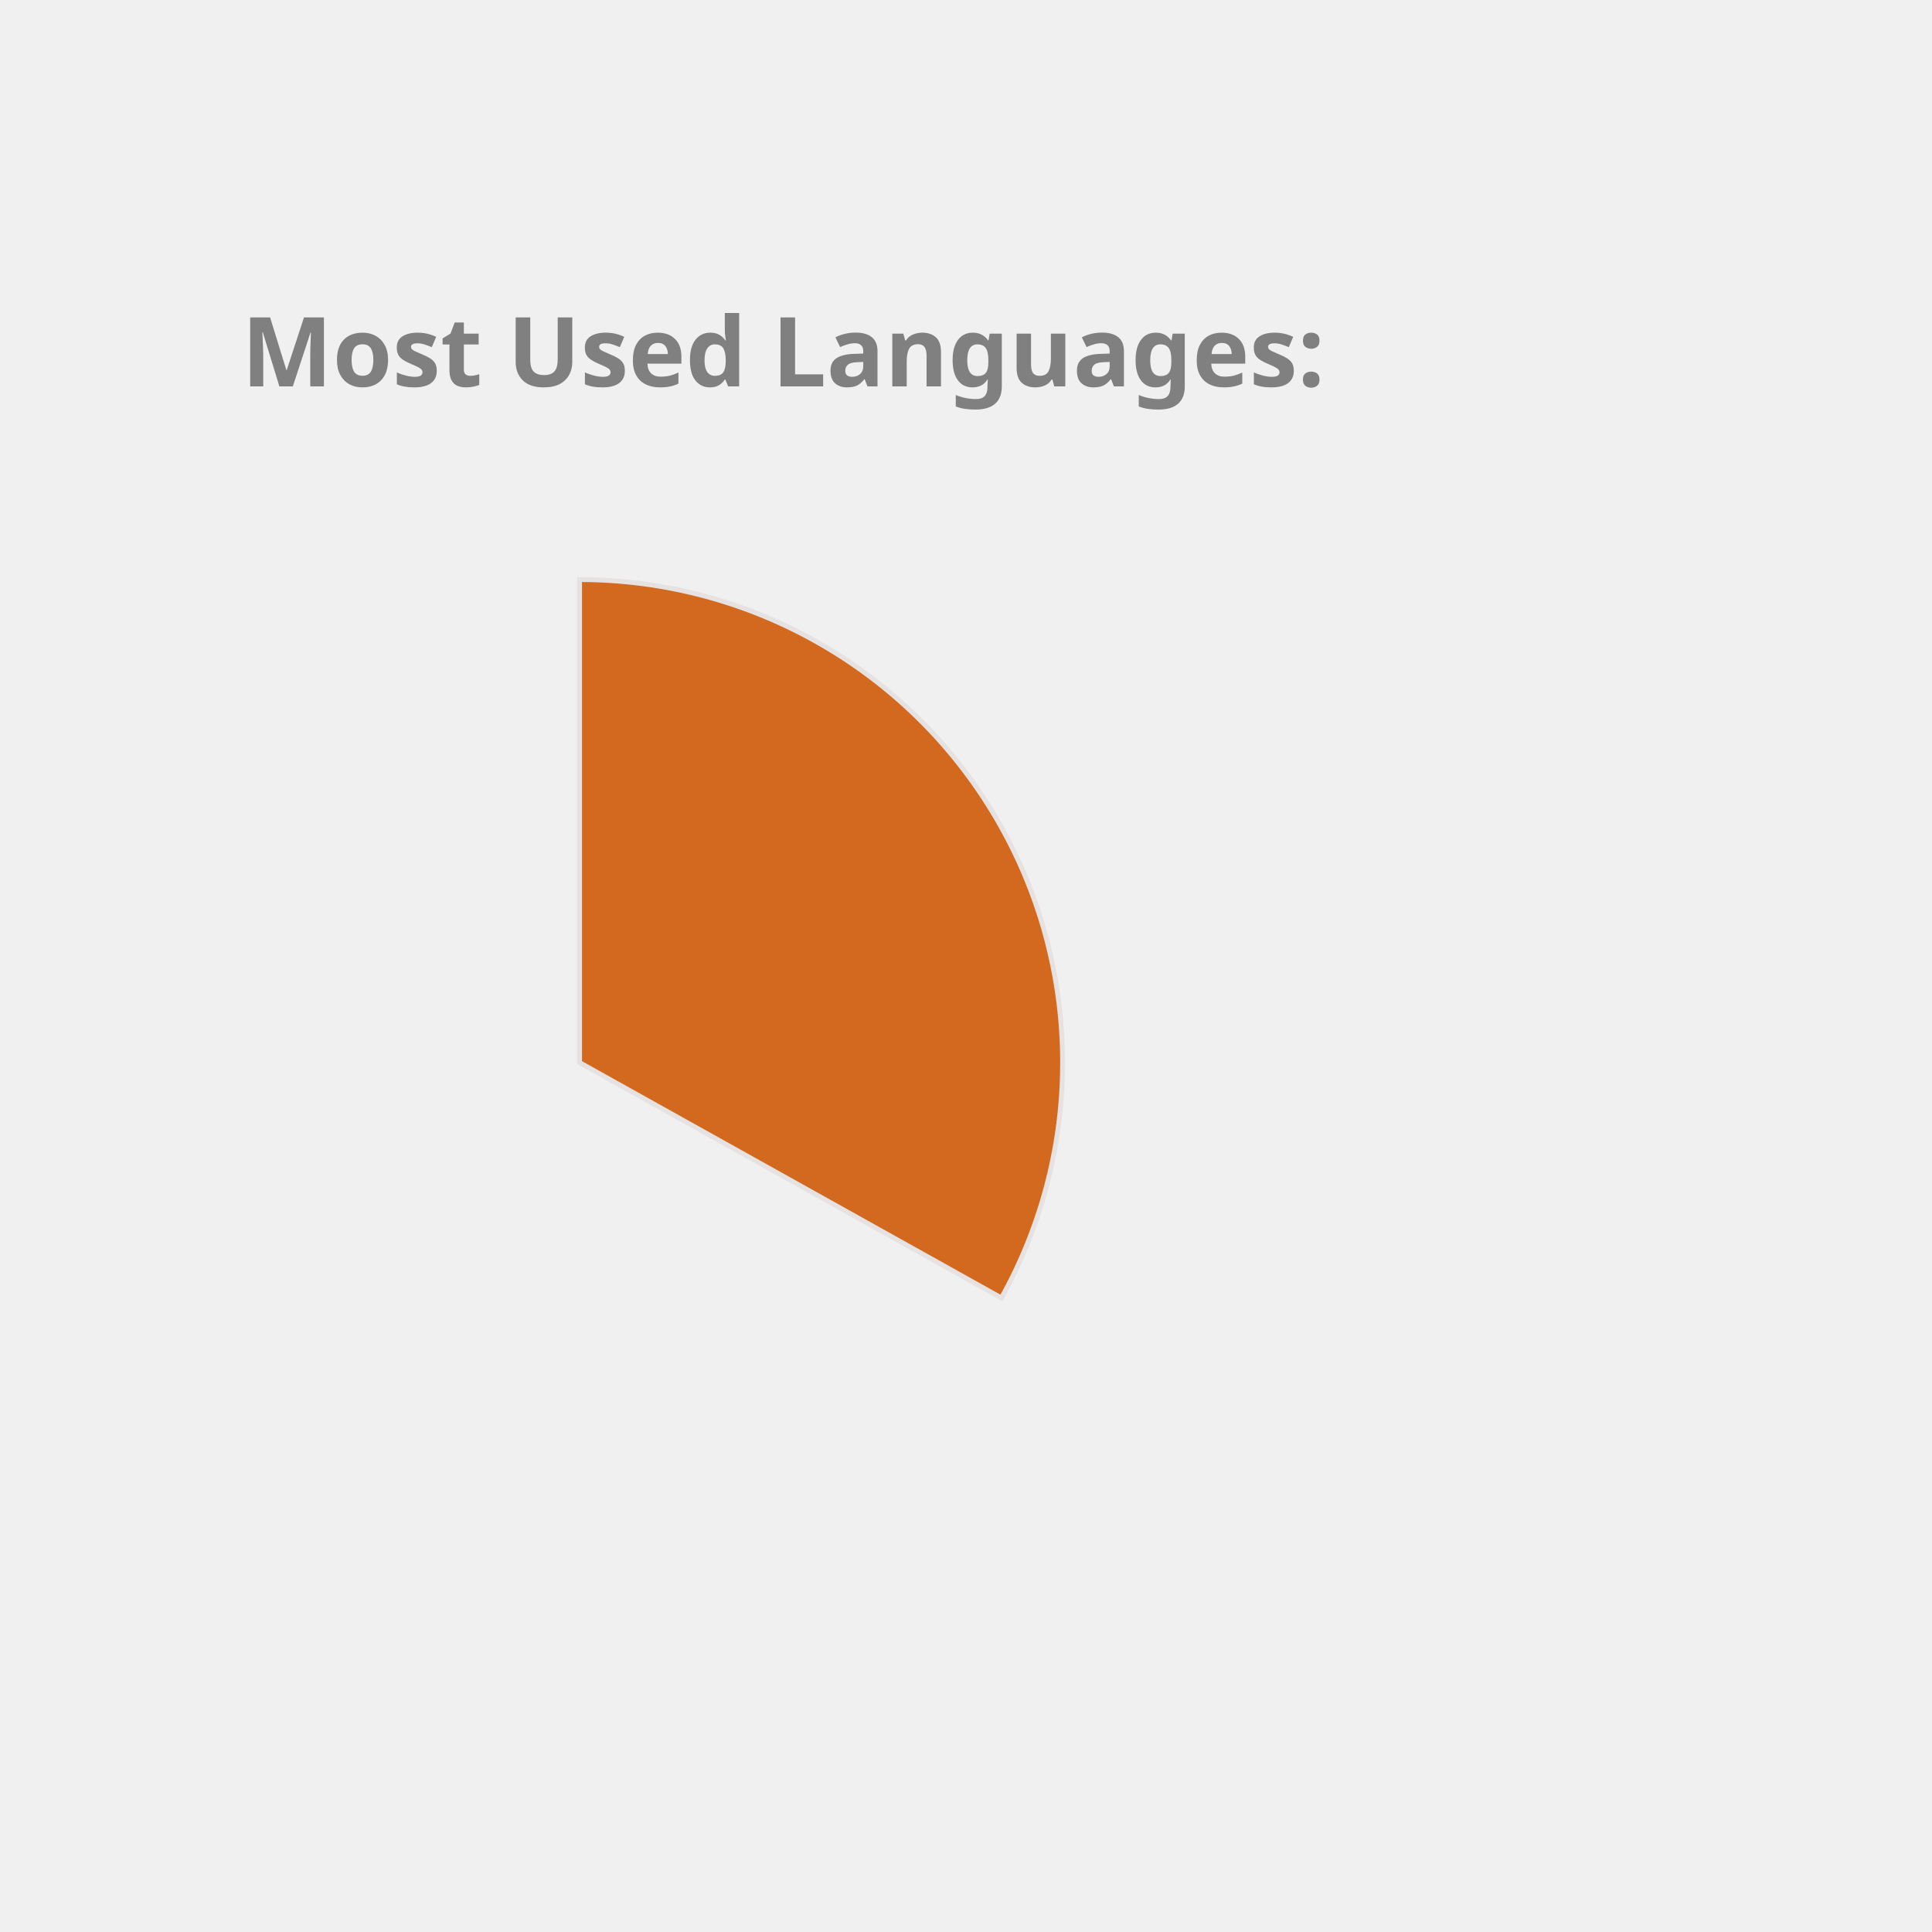
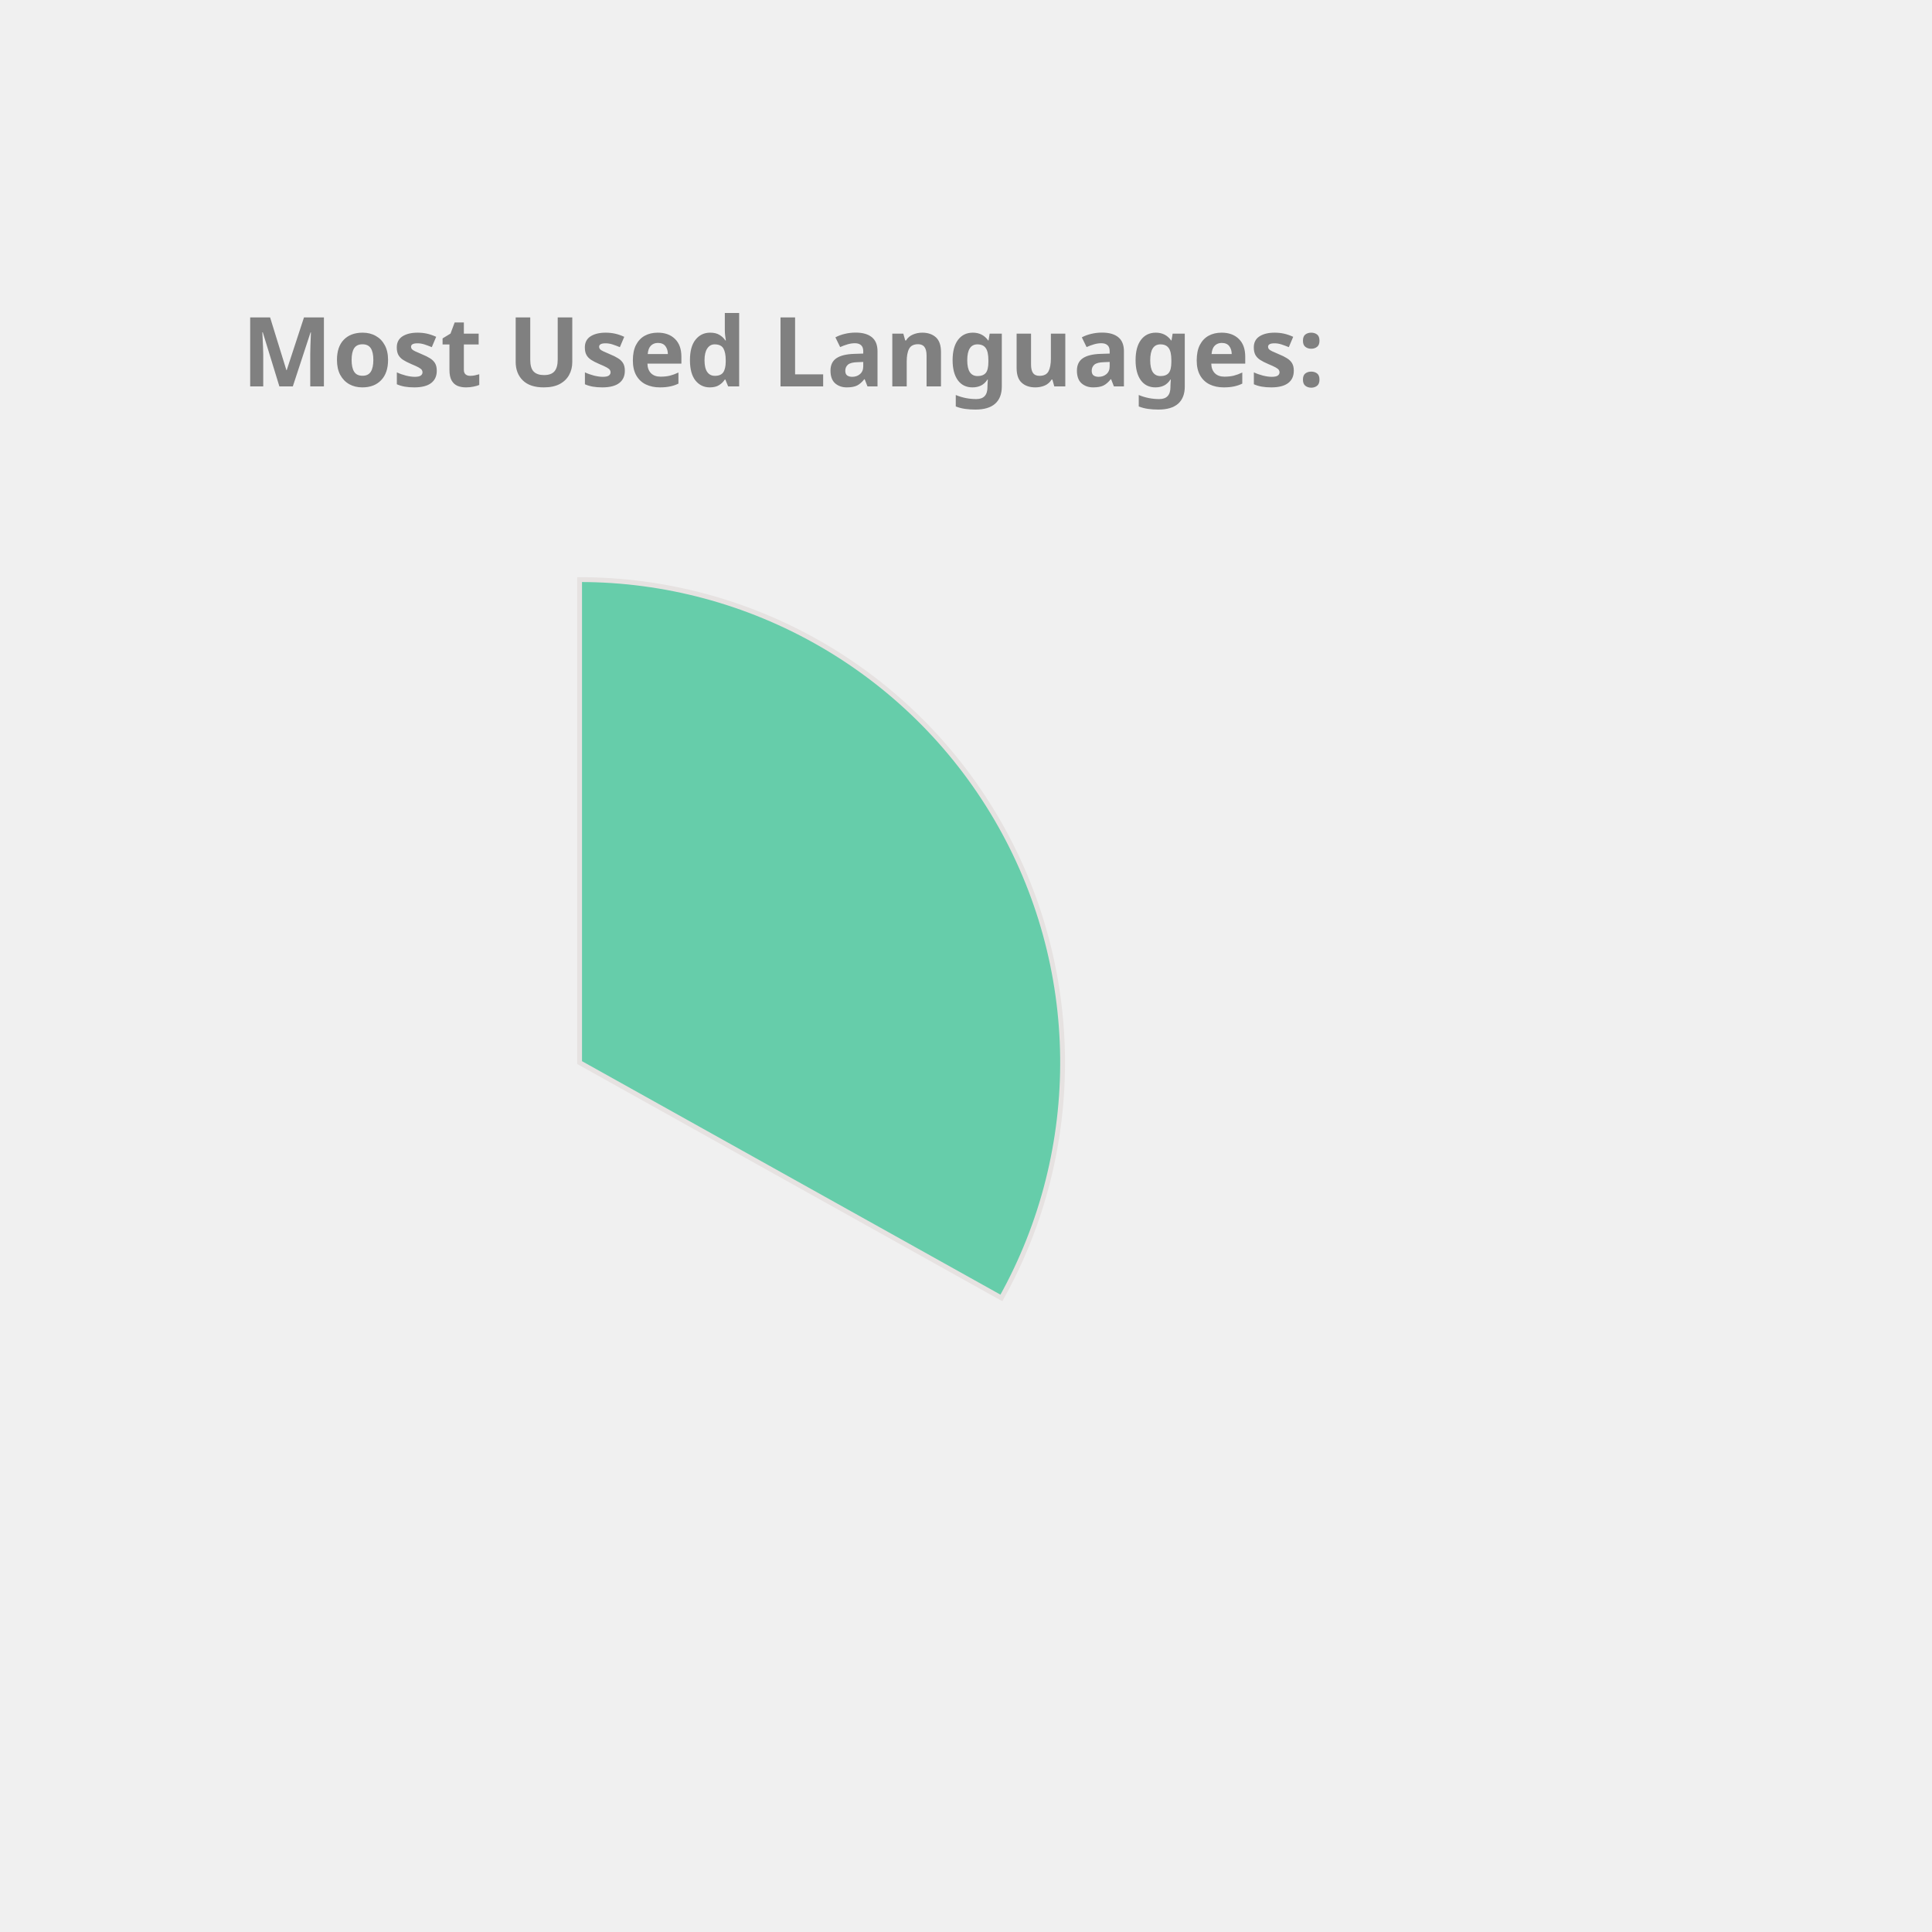
<svg xmlns="http://www.w3.org/2000/svg" height="350px" width="350px" viewBox="0 0 400 400">
  <style> 
        .label {
                font: bold 20px sans-serif;
                color: #404040;
                -webkit-text-stroke: 1px white;
        }

        path {
                stroke: #E6E2E1;
                stroke-width: 1px;
                transform: translate(60px, 100px);
        }

        .path_1 {
                animation: fadeIn 5s linear forwards;
        }

        .path_2 {
                transform: scale(0);
                animation: fadeIn 5s linear forwards 5s;
        }


        
        .path_3 {
                transform: scale(0);
                animation: fadeIn 5s linear forwards 10s;
        }


        .path_4 {
                transform: scale(0);
                animation: fadeIn 5s linear forwards 15s;
        }

        .path_5 {
                transform: scale(0);
                animation: fadeIn 5s linear forwards 20s;
        }

        .path_6 {
                transform: scale(0);
                animation: fadeIn 5s linear forwards 25s;
        }

        .path_7 {
                transform: scale(0);
                animation: fadeIn 5s linear forwards 30s;
        }

        .path_8 {
                transform: scale(0);
                animation: fadeIn 5s linear forwards 35s;
        }

        .path_9 {
                transform: scale(0);
                animation: fadeIn 5s linear forwards 40s;
        }

        .path_10 {
                transform: scale(0);
                animation: fadeIn 5s linear forwards 45s;
        }

        @keyframes fadeIn {
                0% {                        
                        transform: translate(250px, 300px) rotate(0deg) scale(0);
                        
                }
                50% {
                        transform: translate(150px, 220px) rotate(180deg) scale(0.5);
                        
                }
                
                100% {
                        transform: translate(60px, 120px) rotate(360deg) scale(1);
                        
                }
        }
        .txt_1 {
                opacity: 0;
                animation: txtShow 5s linear forwards 0s;
        }

        .txt_2 {
                opacity: 0;
                animation: txtShow 5s linear forwards 5s;
        }

        .txt_3 {
                opacity: 0;
                animation: txtShow 5s linear forwards 10s;
        }

        .txt_4 {
                opacity: 0;
                animation: txtShow 5s linear forwards 15s;
        }

        .txt_5 {
                opacity: 0;
                animation: txtShow 5s linear forwards 20s;
        }

        .txt_6 {
                opacity: 0;
                animation: txtShow 5s linear forwards 25s;
        }

        .txt_7 {
                opacity: 0;
                animation: txtShow 5s linear forwards 30s;
        }

        .txt_8 {
                opacity: 0;
                animation: txtShow 5s linear forwards 35s;
        }

        .txt_9 {
                opacity: 0;
                animation: txtShow 5s linear forwards 40s;
        }

        .txt_10 {
                opacity: 0;
                animation: txtShow 5s linear forwards 45s;
        }

        @keyframes txtShow {
                0% {                        
                        opacity: 0;
                        transform: translate(0px, 0px) scale(0);
                }
                100% {
                        opacity: 1;
                        transform: translate(0px, 0px) scale(1);
                        
                }
        }
</style>
-   <path class="path_1" d="M 60,120 L 60,20 A 100,100 0 0 1 147.326,168.725 Z" fill="Chocolate" stroke="#fff" stroke-width="2" />
-   <text class="txt_1" x="260" y="150" fill="Chocolate" stroke="Chocolate" stroke-width="1">Java</text>
-   <path class="path_2" d="M 60,120 L 147.326,168.725 A 100,100 0 0 1 -17.051,183.742 Z" fill="RosyBrown" stroke="#fff" stroke-width="2" />
-   <text class="txt_2" x="260" y="170" fill="RosyBrown" stroke="RosyBrown" stroke-width="1">TypeScript</text>
-   <path class="path_3" d="M 60,120 L -17.051,183.742 A 100,100 0 0 1 -26.392,69.638 Z" fill="MediumTurquoise" stroke="#fff" stroke-width="2" />
-   <text class="txt_3" x="260" y="190" fill="MediumTurquoise" stroke="MediumTurquoise" stroke-width="1">JavaScript</text>
-   <path class="path_4" d="M 60,120 L -26.392,69.638 A 100,100 0 0 1 -7.995,46.674 Z" fill="Tan" stroke="#fff" stroke-width="2" />
-   <text class="txt_4" x="260" y="210" fill="Tan" stroke="Tan" stroke-width="1">HTML</text>
-   <path class="path_5" d="M 60,120 L -7.995,46.674 A 100,100 0 0 1 12.93,31.771 Z" fill="Crimson" stroke="#fff" stroke-width="2" />
-   <text class="txt_5" x="260" y="230" fill="Crimson" stroke="Crimson" stroke-width="1">CSS</text>
-   <path class="path_6" d="M 60,120 L 12.93,31.771 A 100,100 0 0 1 34.523,23.3 Z" fill="CornflowerBlue" stroke="#fff" stroke-width="2" />
-   <text class="txt_6" x="260" y="250" fill="CornflowerBlue" stroke="CornflowerBlue" stroke-width="1">Sass</text>
-   <path class="path_7" d="M 60,120 L 34.523,23.3 A 100,100 0 0 1 43.117,21.436 Z" fill="MediumAquaMarine" stroke="#fff" stroke-width="2" />
-   <text class="txt_7" x="260" y="270" fill="MediumAquaMarine" stroke="MediumAquaMarine" stroke-width="1">Python</text>
-   <path class="path_8" d="M 60,120 L 43.117,21.436 A 100,100 0 0 1 51.215,20.387 Z" fill="Gold" stroke="#fff" stroke-width="2" />
-   <text class="txt_8" x="260" y="290" fill="Gold" stroke="Gold" stroke-width="1">Batchfile</text>
-   <path class="path_9" d="M 60,120 L 51.215,20.387 A 100,100 0 0 1 54.976,20.126 Z" fill="SteelBlue" stroke="#fff" stroke-width="2" />
-   <text class="txt_9" x="260" y="310" fill="SteelBlue" stroke="SteelBlue" stroke-width="1">Mustache</text>
-   <path class="path_10" d="M 60,120 L 54.976,20.126 A 100,100 0 0 1 58.743,20.008 Z" fill="DodgerBlue" stroke="#fff" stroke-width="2" />
-   <text class="txt_10" x="260" y="330" fill="DodgerBlue" stroke="DodgerBlue" stroke-width="1">SCSS</text>
+   <path class="path_1" d="M 60,120 L 60,20 A 100,100 0 0 1 147.326,168.725 Z" fill="MediumAquaMarine" stroke="#fff" stroke-width="2" />
+   <text class="txt_1" x="260" y="150" fill="MediumAquaMarine" stroke="MediumAquaMarine" stroke-width="1">Java</text>
+   <path class="path_2" d="M 60,120 L 147.326,168.725 A 100,100 0 0 1 -17.051,183.742 Z" fill="LightSeaGreen" stroke="#fff" stroke-width="2" />
+   <text class="txt_2" x="260" y="170" fill="LightSeaGreen" stroke="LightSeaGreen" stroke-width="1">TypeScript</text>
+   <path class="path_3" d="M 60,120 L -17.051,183.742 A 100,100 0 0 1 -26.392,69.638 Z" fill="CornflowerBlue" stroke="#fff" stroke-width="2" />
+   <text class="txt_3" x="260" y="190" fill="CornflowerBlue" stroke="CornflowerBlue" stroke-width="1">JavaScript</text>
+   <path class="path_4" d="M 60,120 L -26.392,69.638 A 100,100 0 0 1 -7.995,46.674 Z" fill="DarkKhaki" stroke="#fff" stroke-width="2" />
+   <text class="txt_4" x="260" y="210" fill="DarkKhaki" stroke="DarkKhaki" stroke-width="1">HTML</text>
+   <path class="path_5" d="M 60,120 L -7.995,46.674 A 100,100 0 0 1 12.93,31.771 Z" fill="DodgerBlue" stroke="#fff" stroke-width="2" />
+   <text class="txt_5" x="260" y="230" fill="DodgerBlue" stroke="DodgerBlue" stroke-width="1">CSS</text>
+   <path class="path_6" d="M 60,120 L 12.93,31.771 A 100,100 0 0 1 34.523,23.3 Z" fill="Salmon" stroke="#fff" stroke-width="2" />
+   <text class="txt_6" x="260" y="250" fill="Salmon" stroke="Salmon" stroke-width="1">Sass</text>
+   <path class="path_7" d="M 60,120 L 34.523,23.3 A 100,100 0 0 1 43.117,21.436 Z" fill="Pink" stroke="#fff" stroke-width="2" />
+   <text class="txt_7" x="260" y="270" fill="Pink" stroke="Pink" stroke-width="1">Python</text>
+   <path class="path_8" d="M 60,120 L 43.117,21.436 A 100,100 0 0 1 51.215,20.387 Z" fill="Chocolate" stroke="#fff" stroke-width="2" />
+   <text class="txt_8" x="260" y="290" fill="Chocolate" stroke="Chocolate" stroke-width="1">Batchfile</text>
+   <path class="path_9" d="M 60,120 L 51.215,20.387 A 100,100 0 0 1 54.976,20.126 Z" fill="Gold" stroke="#fff" stroke-width="2" />
+   <text class="txt_9" x="260" y="310" fill="Gold" stroke="Gold" stroke-width="1">Mustache</text>
+   <path class="path_10" d="M 60,120 L 54.976,20.126 A 100,100 0 0 1 58.743,20.008 Z" fill="RoyalBlue" stroke="#fff" stroke-width="2" />
+   <text class="txt_10" x="260" y="330" fill="RoyalBlue" stroke="RoyalBlue" stroke-width="1">SCSS</text>
  <g class="label">
    <text x="50" y="80" fill="grey">Most Used Languages:</text>
  </g>
</svg>
